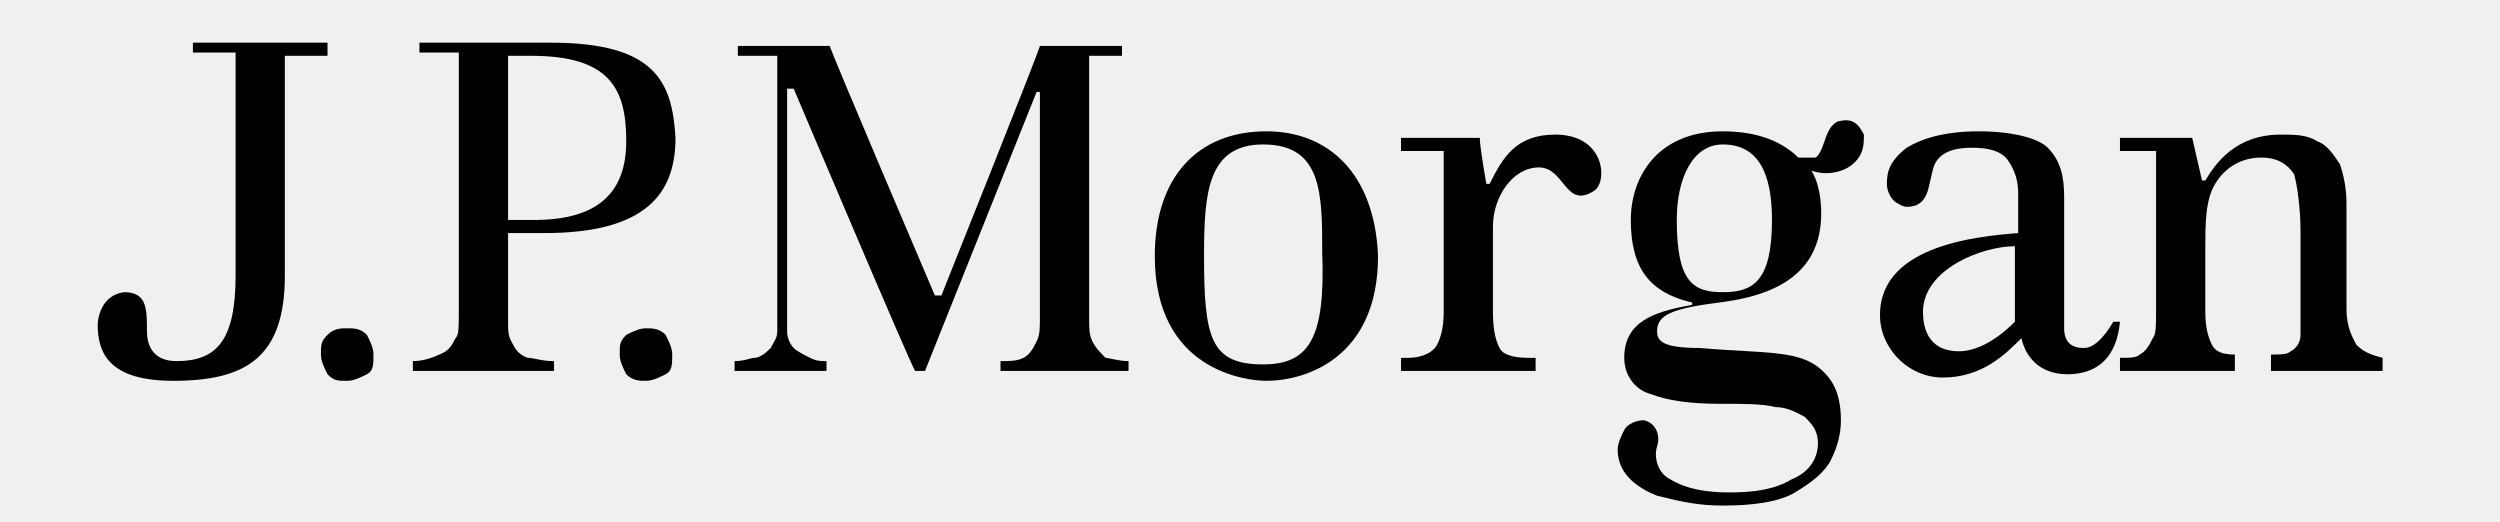
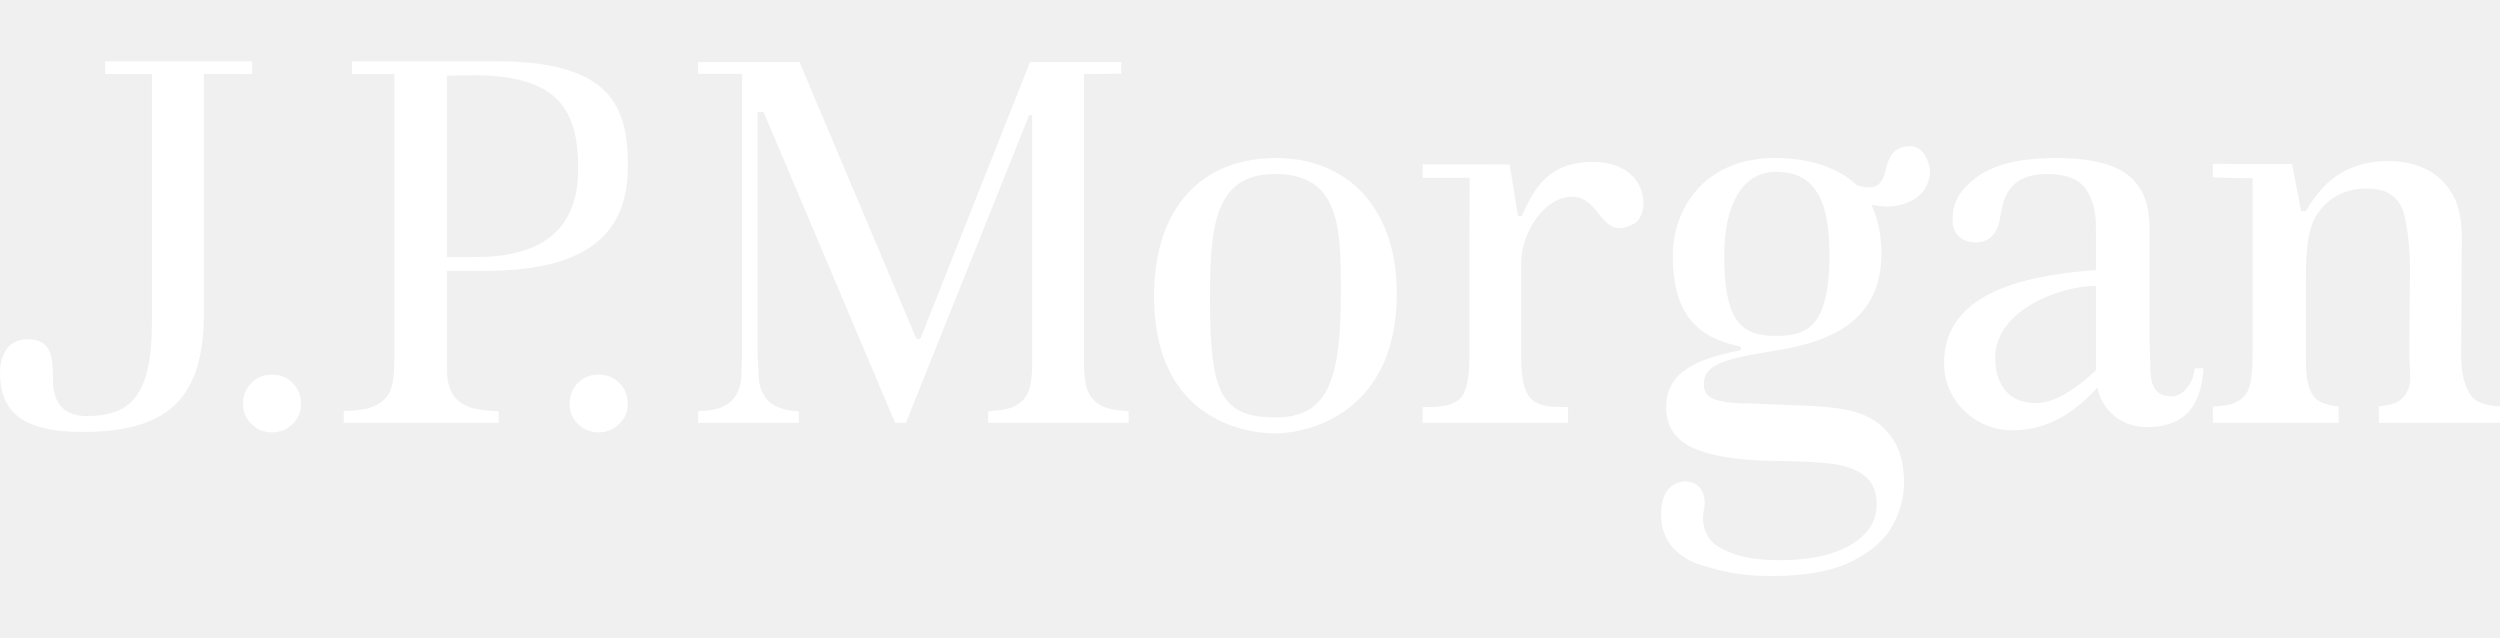
- <svg xmlns="http://www.w3.org/2000/svg" aria-labelledby="jpm-logo-graphic" class="Logo-logo-96" height="19" role="img" viewBox="0 0 70.2 15.9" width="91">
-   <path class="pfm-logo-base" d="M 7 1.3 H 2.9 v 0.3 h 1.3 v 6.8 c 0 2 -0.6 2.6 -1.8 2.6 c -0.8 0 -0.9 -0.6 -0.9 -0.9 c 0 -0.7 0 -1.2 -0.7 -1.2 C 0.1 9 0 9.7 0 9.9 c 0 0.9 0.4 1.7 2.3 1.7 c 2.2 0 3.4 -0.7 3.4 -3.2 V 1.7 l 1.3 0 V 1.3 Z" />
-   <path class="pfm-logo-base" d="M 7.6 10 C 7.4 10 7.2 10 7 10.2 c -0.2 0.2 -0.2 0.3 -0.2 0.6 c 0 0.2 0.1 0.4 0.2 0.6 c 0.2 0.2 0.3 0.2 0.6 0.2 c 0.2 0 0.4 -0.1 0.6 -0.2 c 0.2 -0.1 0.2 -0.3 0.2 -0.6 c 0 -0.2 -0.1 -0.4 -0.2 -0.6 C 8 10 7.8 10 7.6 10" />
-   <path class="pfm-logo-base" d="M 16.7 10 c -0.2 0 -0.4 0.1 -0.6 0.2 c -0.2 0.2 -0.2 0.3 -0.2 0.6 c 0 0.2 0.1 0.4 0.2 0.6 c 0.2 0.2 0.4 0.2 0.6 0.2 c 0.2 0 0.4 -0.1 0.6 -0.2 c 0.2 -0.1 0.2 -0.3 0.2 -0.6 c 0 -0.2 -0.1 -0.4 -0.2 -0.6 C 17.1 10 16.9 10 16.7 10" />
-   <path class="pfm-logo-base" d="M 13.8 1.3 l -4 0 l 0 0.3 H 11 v 7.8 c 0 0.6 0 0.8 -0.1 0.9 c -0.1 0.2 -0.2 0.4 -0.5 0.5 C 10.2 10.9 9.9 11 9.6 11 v 0.3 h 4.3 V 11 c -0.4 0 -0.6 -0.1 -0.8 -0.1 c -0.3 -0.1 -0.4 -0.3 -0.5 -0.5 c -0.1 -0.2 -0.1 -0.3 -0.1 -0.6 V 7.1 l 1.1 0 c 3.1 0 4 -1.2 4 -2.9 C 17.5 2.5 17 1.3 13.8 1.3 M 13.3 6.7 h -0.8 v -5 l 0.7 0 c 2.4 0 2.9 1 2.9 2.6 C 16.1 5.9 15.2 6.7 13.3 6.7" />
-   <path class="pfm-logo-base" d="M 30.3 10.4 c -0.1 -0.2 -0.1 -0.4 -0.1 -0.7 v -8 c 0 0 1.1 0 1 0 c 0 0 0 -0.3 0 -0.3 h -2.5 c 0 0.1 -3 7.6 -3 7.6 c 0 0 0 0 -0.1 0 c 0 0 -0.1 0 -0.1 0 c 0 0 -3.2 -7.5 -3.2 -7.6 h -2.8 v 0.3 h 1.2 v 7.7 c 0 0 0 0.7 0 0.7 c 0 0.2 -0.1 0.3 -0.2 0.5 c -0.1 0.1 -0.3 0.3 -0.5 0.3 c -0.1 0 -0.3 0.1 -0.6 0.1 v 0.3 h 2.8 V 11 c -0.2 0 -0.3 0 -0.5 -0.1 c -0.2 -0.1 -0.4 -0.2 -0.5 -0.3 c -0.1 -0.1 -0.2 -0.3 -0.2 -0.5 c 0 0 0 -0.7 0 -0.7 V 2.7 h 0.2 c 0 0 3.6 8.5 3.7 8.6 h 0.3 l 3.4 -8.5 h 0.1 v 6.9 c 0 0.3 0 0.5 -0.1 0.7 c -0.1 0.2 -0.2 0.4 -0.4 0.5 c -0.2 0.1 -0.4 0.1 -0.7 0.1 v 0.3 h 3.9 V 11 c -0.3 0 -0.6 -0.1 -0.7 -0.1 C 30.5 10.7 30.4 10.6 30.3 10.4" />
-   <path class="pfm-logo-base" d="M 35.6 4 c -2.1 0 -3.4 1.4 -3.4 3.8 c 0 3.5 2.8 3.8 3.4 3.8 c 1.2 0 3.4 -0.7 3.4 -3.8 C 38.9 5.3 37.5 4 35.6 4 M 35.5 11.1 c -1.6 0 -1.8 -0.8 -1.8 -3.3 c 0 -1.9 0.1 -3.4 1.8 -3.4 c 1.8 0 1.8 1.5 1.8 3.3 C 37.4 10.3 36.9 11.1 35.5 11.1" />
-   <path class="pfm-logo-base" d="M 44.4 4.1 c -1.2 0 -1.6 0.7 -2 1.5 c 0 0 -0.1 0 -0.1 0 c 0 0 -0.2 -1.1 -0.2 -1.4 c -0.5 0 -2.4 0 -2.4 0 v 0.4 H 41 c 0 0 0 1.1 0 1.5 v 3.4 c 0 0.5 -0.1 0.8 -0.2 1 c -0.1 0.2 -0.4 0.4 -0.9 0.4 h -0.2 v 0.4 h 4.1 v -0.4 h -0.2 c -0.5 0 -0.8 -0.1 -0.9 -0.3 c -0.1 -0.2 -0.2 -0.5 -0.2 -1.1 V 6.9 c 0 -0.9 0.6 -1.8 1.4 -1.8 c 0.8 0 0.8 1.3 1.7 0.7 C 46 5.5 45.9 4.1 44.4 4.1" />
-   <path class="pfm-logo-base" d="M 60.5 10.6 c -0.4 0 -0.6 -0.2 -0.6 -0.6 c 0 0 0 -0.9 0 -0.9 V 6 c 0 -0.6 -0.1 -1.1 -0.5 -1.5 C 59.1 4.2 58.3 4 57.3 4 c -1 0 -1.7 0.2 -2.2 0.5 c -0.5 0.4 -0.6 0.7 -0.6 1.1 c 0 0.2 0.1 0.4 0.2 0.5 c 0.1 0.1 0.3 0.2 0.4 0.2 c 0.4 0 0.6 -0.2 0.7 -0.7 c 0.1 -0.4 0.1 -0.6 0.3 -0.8 c 0.2 -0.2 0.5 -0.3 1 -0.3 c 0.5 0 0.9 0.1 1.1 0.4 c 0.2 0.3 0.3 0.6 0.3 1 v 1.2 c -1.3 0.1 -4.4 0.4 -4.2 2.7 c 0.1 0.9 0.9 1.7 1.9 1.7 c 1.2 0 1.9 -0.7 2.4 -1.2 c 0.1 0.5 0.5 1.1 1.4 1.1 c 0.9 0 1.5 -0.5 1.6 -1.6 h -0.2 C 61.1 10.3 60.8 10.6 60.5 10.6 M 58.4 9.8 C 58.4 9.8 58.4 9.9 58.4 9.8 L 58.4 9.8 c -0.7 0.7 -1.3 0.9 -1.7 0.9 c -1 0 -1.1 -0.8 -1.1 -1.2 c 0 -1.3 1.8 -2 2.8 -2 V 9.8 Z" />
-   <path class="pfm-logo-base" d="M 53 3.7 c -0.2 0.1 -0.3 0.3 -0.4 0.6 c -0.1 0.3 -0.2 0.5 -0.3 0.5 c -0.1 0 -0.3 0 -0.5 0 C 51.4 4.4 50.7 4 49.5 4 c -2 0 -2.8 1.4 -2.8 2.7 c 0 1.5 0.6 2.2 1.8 2.5 c 0.1 0 0.1 0.1 0 0.1 c -1.1 0.2 -2 0.5 -2 1.6 c 0 0.6 0.4 1 0.8 1.1 c 0.5 0.2 1.2 0.3 2.1 0.3 c 0.8 0 1.3 0 1.7 0.1 c 0.4 0 0.7 0.2 0.9 0.3 c 0.2 0.2 0.4 0.4 0.4 0.8 c 0 0.5 -0.3 0.9 -0.8 1.1 c -0.5 0.3 -1.1 0.4 -1.9 0.4 c -0.7 0 -1.3 -0.1 -1.8 -0.4 c -0.4 -0.2 -0.5 -0.7 -0.4 -1 c 0.1 -0.3 0 -0.7 -0.4 -0.8 c -0.2 0 -0.5 0.1 -0.6 0.3 c -0.1 0.2 -0.2 0.4 -0.2 0.6 c 0 0.8 0.7 1.2 1.2 1.4 c 0.8 0.2 1.3 0.3 2 0.3 c 0.9 0 1.7 -0.1 2.2 -0.4 c 0.5 -0.3 0.9 -0.6 1.1 -1 c 0.2 -0.4 0.3 -0.8 0.3 -1.2 c 0 -0.5 -0.1 -0.9 -0.3 -1.2 c -0.7 -1 -1.7 -0.8 -4 -1 c -1.1 0 -1.3 -0.2 -1.3 -0.5 c 0 -0.5 0.4 -0.7 2 -0.9 c 1.5 -0.2 3 -0.8 3 -2.7 c 0 -0.5 -0.1 -1 -0.3 -1.3 c 0.3 0.1 0.6 0.1 0.9 0 c 0.3 -0.1 0.5 -0.3 0.6 -0.5 c 0.1 -0.2 0.1 -0.4 0.1 -0.6 C 53.6 3.7 53.4 3.6 53 3.7 M 49.5 8.9 c -0.9 0 -1.4 -0.3 -1.4 -2.2 c 0 -1.3 0.5 -2.3 1.4 -2.3 c 1.1 0 1.5 0.9 1.5 2.3 C 51 8.6 50.4 8.9 49.5 8.9" />
-   <path class="pfm-logo-base" d="M 68.8 10.5 c -0.1 -0.2 -0.3 -0.5 -0.3 -1.1 l 0 -3.2 c 0 -0.5 -0.1 -0.9 -0.2 -1.2 c -0.2 -0.3 -0.4 -0.6 -0.7 -0.7 c -0.3 -0.2 -0.7 -0.2 -1.1 -0.2 c -1.4 0 -2 0.9 -2.3 1.4 l -0.1 0 l -0.3 -1.3 l -2.2 0 v 0.4 c 0.4 0 1.1 0 1.1 0 v 4.9 c 0 0.4 0 0.7 -0.1 0.8 c -0.1 0.2 -0.2 0.4 -0.4 0.5 c -0.1 0.1 -0.3 0.1 -0.6 0.1 v 0.4 h 3.5 v -0.5 c -0.4 0 -0.6 -0.1 -0.7 -0.3 c -0.1 -0.2 -0.2 -0.5 -0.2 -1 V 7.6 c 0 -0.8 0 -1.5 0.3 -2 c 0.3 -0.5 0.8 -0.8 1.4 -0.8 c 0.5 0 0.8 0.2 1 0.5 c 0.1 0.3 0.2 1.1 0.2 1.7 l 0 2.3 c 0 0.4 0 0.7 0 0.9 c 0 0.2 -0.1 0.4 -0.3 0.5 c -0.1 0.1 -0.3 0.1 -0.6 0.1 v 0.5 h 3.4 v -0.4 C 69.2 10.8 69 10.7 68.8 10.5" />
+ <svg xmlns="http://www.w3.org/2000/svg" width="102" height="26" viewBox="0 0 102 26" fill="none">
+   <path fill-rule="evenodd" clip-rule="evenodd" d="M4.29 2.5H10.288V3.019L8.316 3.015V12.829C8.316 16.513 6.58 17.622 3.333 17.622C0.61 17.622 0 16.56 0 15.173C0 14.862 0.116 13.842 1.113 13.842C2.105 13.842 2.165 14.516 2.165 15.618C2.165 16.081 2.357 16.975 3.52 16.975C5.37 16.975 6.2 16.123 6.2 13.095V3.019H4.29V2.5ZM10.26 15.624C10.484 15.391 10.76 15.284 11.095 15.284C11.433 15.284 11.71 15.391 11.938 15.624C12.167 15.853 12.282 16.13 12.282 16.469C12.282 16.803 12.167 17.077 11.938 17.298C11.7 17.529 11.424 17.641 11.095 17.641C10.771 17.641 10.494 17.529 10.262 17.298C10.028 17.077 9.914 16.803 9.914 16.469C9.914 16.133 10.028 15.857 10.26 15.624ZM24.416 15.284C24.086 15.284 23.808 15.391 23.581 15.624C23.353 15.857 23.242 16.133 23.242 16.469C23.242 16.803 23.353 17.077 23.581 17.298C23.824 17.529 24.092 17.641 24.416 17.641C24.75 17.641 25.029 17.529 25.265 17.298C25.497 17.077 25.611 16.803 25.611 16.469C25.611 16.13 25.497 15.853 25.267 15.624C25.033 15.391 24.753 15.284 24.416 15.284ZM18.234 10.487H19.434C22.213 10.487 23.591 9.273 23.591 6.894C23.591 4.529 22.826 3.07 19.32 3.07L18.234 3.084V10.487ZM14.362 2.501L20.235 2.5C24.836 2.5 25.619 4.254 25.619 6.758C25.619 9.235 24.343 11.05 19.799 11.05L18.234 11.055V14.992C18.234 15.446 18.289 15.674 18.393 15.933C18.512 16.233 18.757 16.455 19.134 16.607C19.402 16.703 19.811 16.765 20.347 16.779V17.249H14.024V16.774C14.56 16.758 14.963 16.699 15.229 16.585C15.585 16.436 15.827 16.206 15.934 15.912C16.032 15.652 16.088 15.417 16.088 14.512V3.019H14.362V2.501ZM44.353 15.875C44.27 15.609 44.23 15.286 44.23 14.87V3.019C44.23 3.019 45.772 3.01 45.753 3.004C45.736 3.004 45.753 2.534 45.753 2.534H42.024C41.971 2.671 37.572 13.77 37.572 13.77C37.553 13.81 37.513 13.836 37.471 13.836C37.421 13.836 37.381 13.81 37.365 13.77C37.365 13.77 32.676 2.671 32.622 2.534H28.484V3.01H30.28V14.424L30.241 15.464C30.212 15.739 30.128 15.983 29.995 16.178C29.855 16.39 29.628 16.552 29.333 16.657C29.137 16.723 28.846 16.766 28.484 16.774V17.249H32.59V16.78C32.241 16.766 32.09 16.73 31.885 16.661C31.584 16.562 31.357 16.41 31.208 16.193C31.075 15.991 30.988 15.749 30.958 15.464L30.912 14.424V4.566H31.153C31.153 4.566 36.463 17.112 36.519 17.249H36.962L41.987 4.704H42.114V14.87C42.114 15.305 42.07 15.641 41.987 15.902C41.889 16.206 41.674 16.436 41.364 16.591C41.133 16.694 40.782 16.755 40.318 16.774V17.249H46.049V16.774C45.591 16.751 45.237 16.689 44.996 16.581C44.663 16.415 44.448 16.178 44.353 15.875ZM49.369 12.141C49.369 15.867 49.722 17.03 52.022 17.03C54.073 17.03 54.709 15.73 54.709 11.96C54.709 9.337 54.697 7.099 52.022 7.099C49.545 7.099 49.369 9.26 49.369 12.141ZM47.085 12.083C47.085 8.499 49.004 6.447 52.063 6.447C54.898 6.447 56.989 8.397 56.989 11.984C56.989 16.592 53.719 17.681 51.993 17.681C51.122 17.681 47.085 17.334 47.085 12.083ZM64.99 6.607C63.161 6.607 62.59 7.701 62.087 8.815C62.087 8.815 61.954 8.805 61.942 8.811C61.934 8.813 61.87 8.412 61.795 7.95C61.719 7.483 61.633 6.952 61.586 6.711C60.872 6.711 58.045 6.704 58.045 6.704V7.254H59.962C59.962 7.254 59.95 8.901 59.95 9.494V14.536C59.95 15.258 59.871 15.761 59.717 16.067C59.521 16.426 59.083 16.607 58.355 16.607H58.045V17.249H63.977V16.607H63.659C62.88 16.607 62.544 16.436 62.335 16.094C62.146 15.793 62.062 15.284 62.062 14.536V10.754C62.062 9.48 63.01 8.028 64.147 8.028C64.668 8.028 64.955 8.384 65.227 8.721C65.575 9.153 65.897 9.553 66.654 9.135C67.386 8.73 67.263 6.607 64.99 6.607ZM85.479 15.139C85.511 15.117 85.514 15.093 85.514 15.055V11.663C84.059 11.663 81.402 12.645 81.402 14.609C81.402 15.222 81.62 16.447 83.074 16.447C83.642 16.447 84.418 16.114 85.434 15.181L85.479 15.139ZM87.74 15.218C87.786 15.813 87.988 16.171 88.622 16.171C88.998 16.171 89.453 15.77 89.546 15.025H89.901C89.805 16.739 88.98 17.424 87.598 17.424C86.371 17.424 85.695 16.544 85.579 15.807C84.856 16.585 83.789 17.556 82.103 17.556C80.58 17.556 79.401 16.368 79.326 15.013C79.128 11.597 83.502 11.198 85.442 11.021L85.514 11.015V9.246C85.514 8.606 85.372 8.087 85.1 7.707C84.805 7.301 84.278 7.099 83.535 7.099C82.896 7.099 82.422 7.26 82.12 7.581C81.836 7.885 81.711 8.217 81.62 8.8C81.498 9.584 81.166 9.887 80.577 9.887C80.32 9.887 80.109 9.814 79.931 9.653C79.752 9.502 79.667 9.275 79.667 8.954C79.667 8.264 79.931 7.781 80.608 7.26C81.302 6.721 82.392 6.447 83.861 6.447C85.39 6.447 86.448 6.734 86.994 7.296C87.55 7.857 87.702 8.499 87.702 9.452V13.868L87.74 15.218ZM100.786 16.096C100.583 15.793 100.415 15.286 100.415 14.529L100.443 9.752C100.443 9.061 100.351 8.47 100.095 7.985C99.836 7.513 99.472 7.155 99.02 6.92C98.56 6.686 98.032 6.571 97.454 6.571C95.369 6.571 94.533 7.858 94.077 8.615L93.886 8.609L93.515 6.692L90.289 6.686V7.237C90.895 7.262 91.905 7.272 91.905 7.272V14.524C91.905 15.088 91.861 15.492 91.779 15.761C91.694 16.082 91.488 16.306 91.183 16.436C90.988 16.521 90.681 16.567 90.289 16.585V17.249H95.417V16.581C94.901 16.538 94.552 16.397 94.368 16.13C94.168 15.846 94.077 15.355 94.077 14.639V11.854V11.802C94.077 10.656 94.077 9.554 94.463 8.868C94.887 8.109 95.662 7.691 96.531 7.691C97.312 7.691 97.722 7.944 97.98 8.446C98.189 8.854 98.327 10.069 98.327 10.905L98.301 14.355C98.301 14.6 98.314 14.817 98.326 15.007C98.341 15.264 98.353 15.471 98.327 15.628C98.268 15.945 98.126 16.193 97.879 16.357C97.701 16.482 97.419 16.548 97.057 16.575V17.249H102V16.585C101.374 16.544 100.965 16.39 100.786 16.096ZM70.347 10.431C70.347 13.209 71.119 13.705 72.468 13.705C73.731 13.705 74.643 13.321 74.643 10.389C74.643 8.339 74.15 7.011 72.468 7.011C71.022 7.011 70.347 8.47 70.347 10.431ZM76.953 6.86C77.06 6.394 77.263 6.119 77.569 6.021C78.13 5.846 78.498 6.07 78.693 6.696C78.787 6.995 78.748 7.3 78.577 7.626C78.405 7.949 78.109 8.18 77.653 8.324C77.256 8.455 76.821 8.455 76.354 8.351C76.577 8.833 76.763 9.523 76.763 10.326C76.763 13.118 74.659 13.957 72.399 14.312C70.105 14.669 69.517 14.953 69.517 15.677C69.517 16.171 69.823 16.461 71.408 16.461C71.885 16.484 72.324 16.5 72.729 16.514C75.119 16.6 76.318 16.644 77.201 17.871C77.521 18.327 77.685 18.945 77.685 19.703C77.685 20.263 77.537 20.847 77.228 21.42C76.933 21.987 76.383 22.48 75.593 22.884C74.804 23.289 73.699 23.5 72.339 23.5C71.313 23.5 70.573 23.416 69.458 23.072C68.726 22.855 67.769 22.269 67.769 21.014C67.769 20.635 67.829 20.318 67.999 20.052C68.18 19.765 68.573 19.593 68.885 19.647C69.452 19.744 69.627 20.265 69.525 20.761C69.408 21.249 69.515 21.929 70.068 22.275C70.812 22.744 71.637 22.855 72.645 22.855C73.82 22.855 74.765 22.651 75.457 22.26C76.2 21.84 76.572 21.273 76.572 20.568C76.572 20.052 76.392 19.658 76.051 19.39C75.719 19.146 75.27 18.982 74.703 18.917C74.179 18.854 73.374 18.813 72.237 18.8C70.938 18.777 69.904 18.62 69.168 18.317C68.501 18.042 67.979 17.538 67.979 16.62C67.979 15.094 69.384 14.624 70.969 14.3C71.067 14.278 71.067 14.151 70.955 14.128C69.096 13.731 68.251 12.655 68.251 10.431C68.251 8.53 69.525 6.447 72.412 6.447C74.206 6.447 75.227 7.054 75.757 7.553C76.043 7.652 76.282 7.67 76.497 7.607C76.711 7.538 76.872 7.289 76.953 6.86Z" fill="white" />
</svg>
